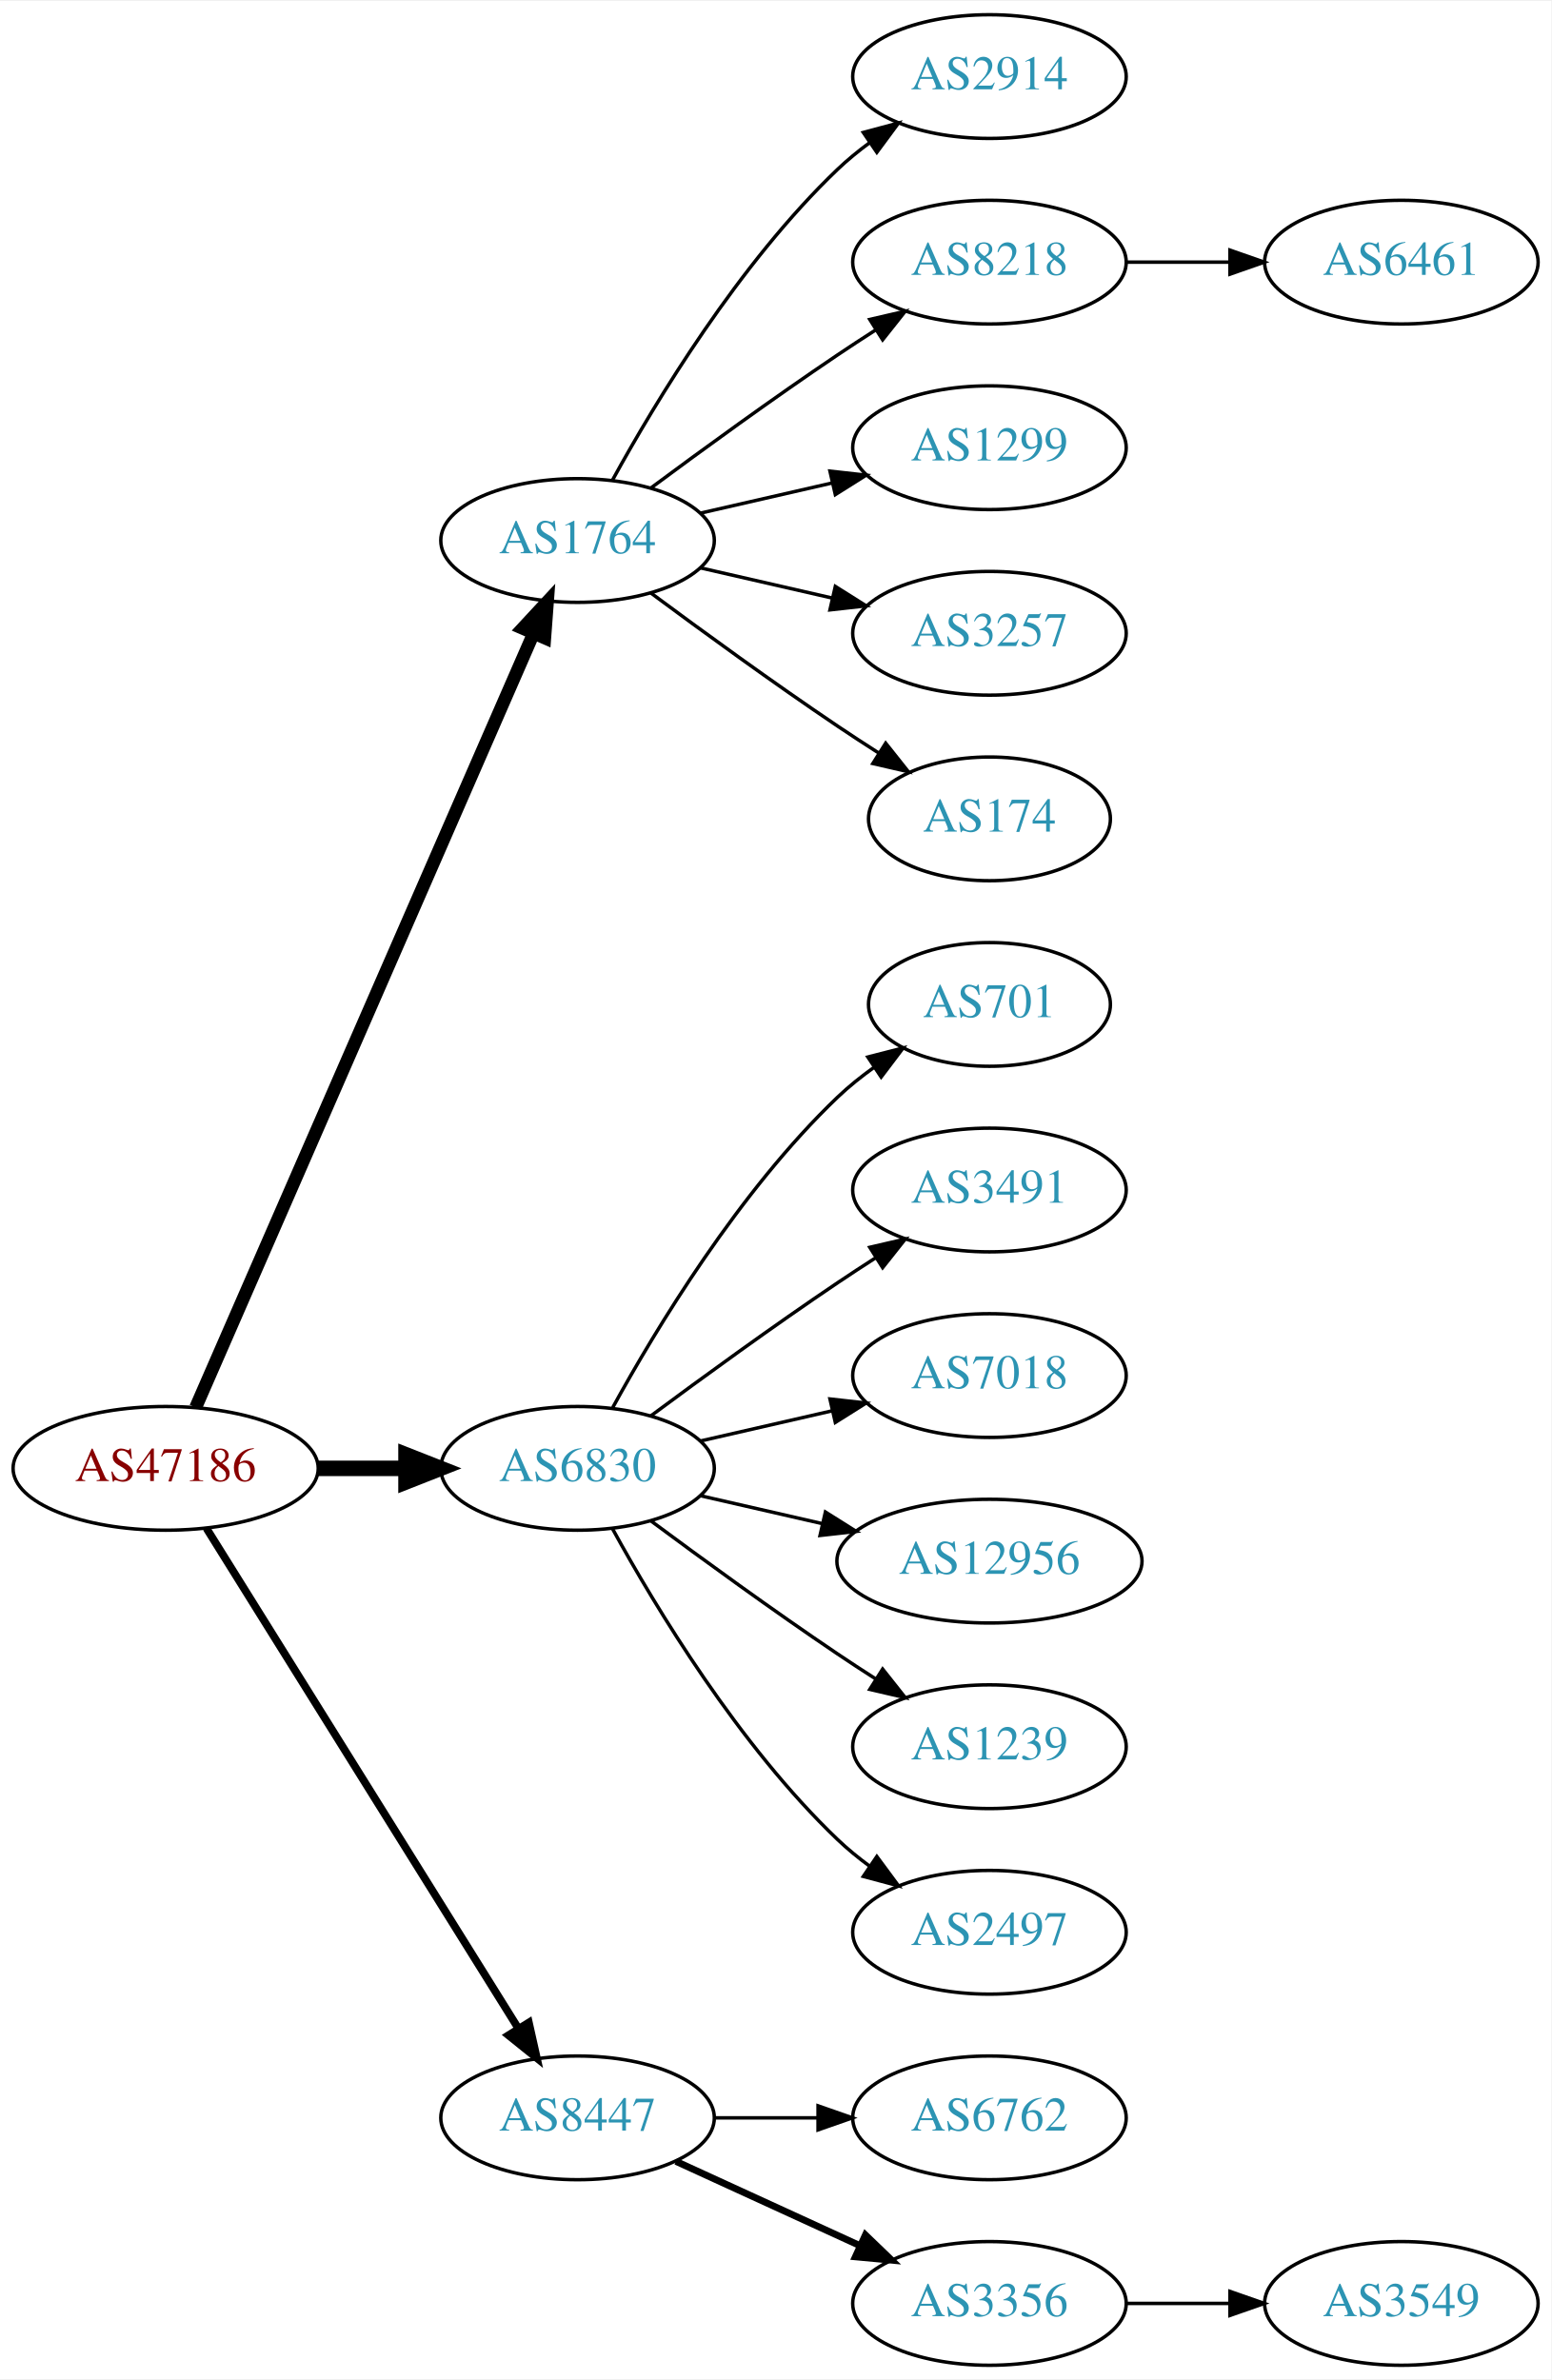
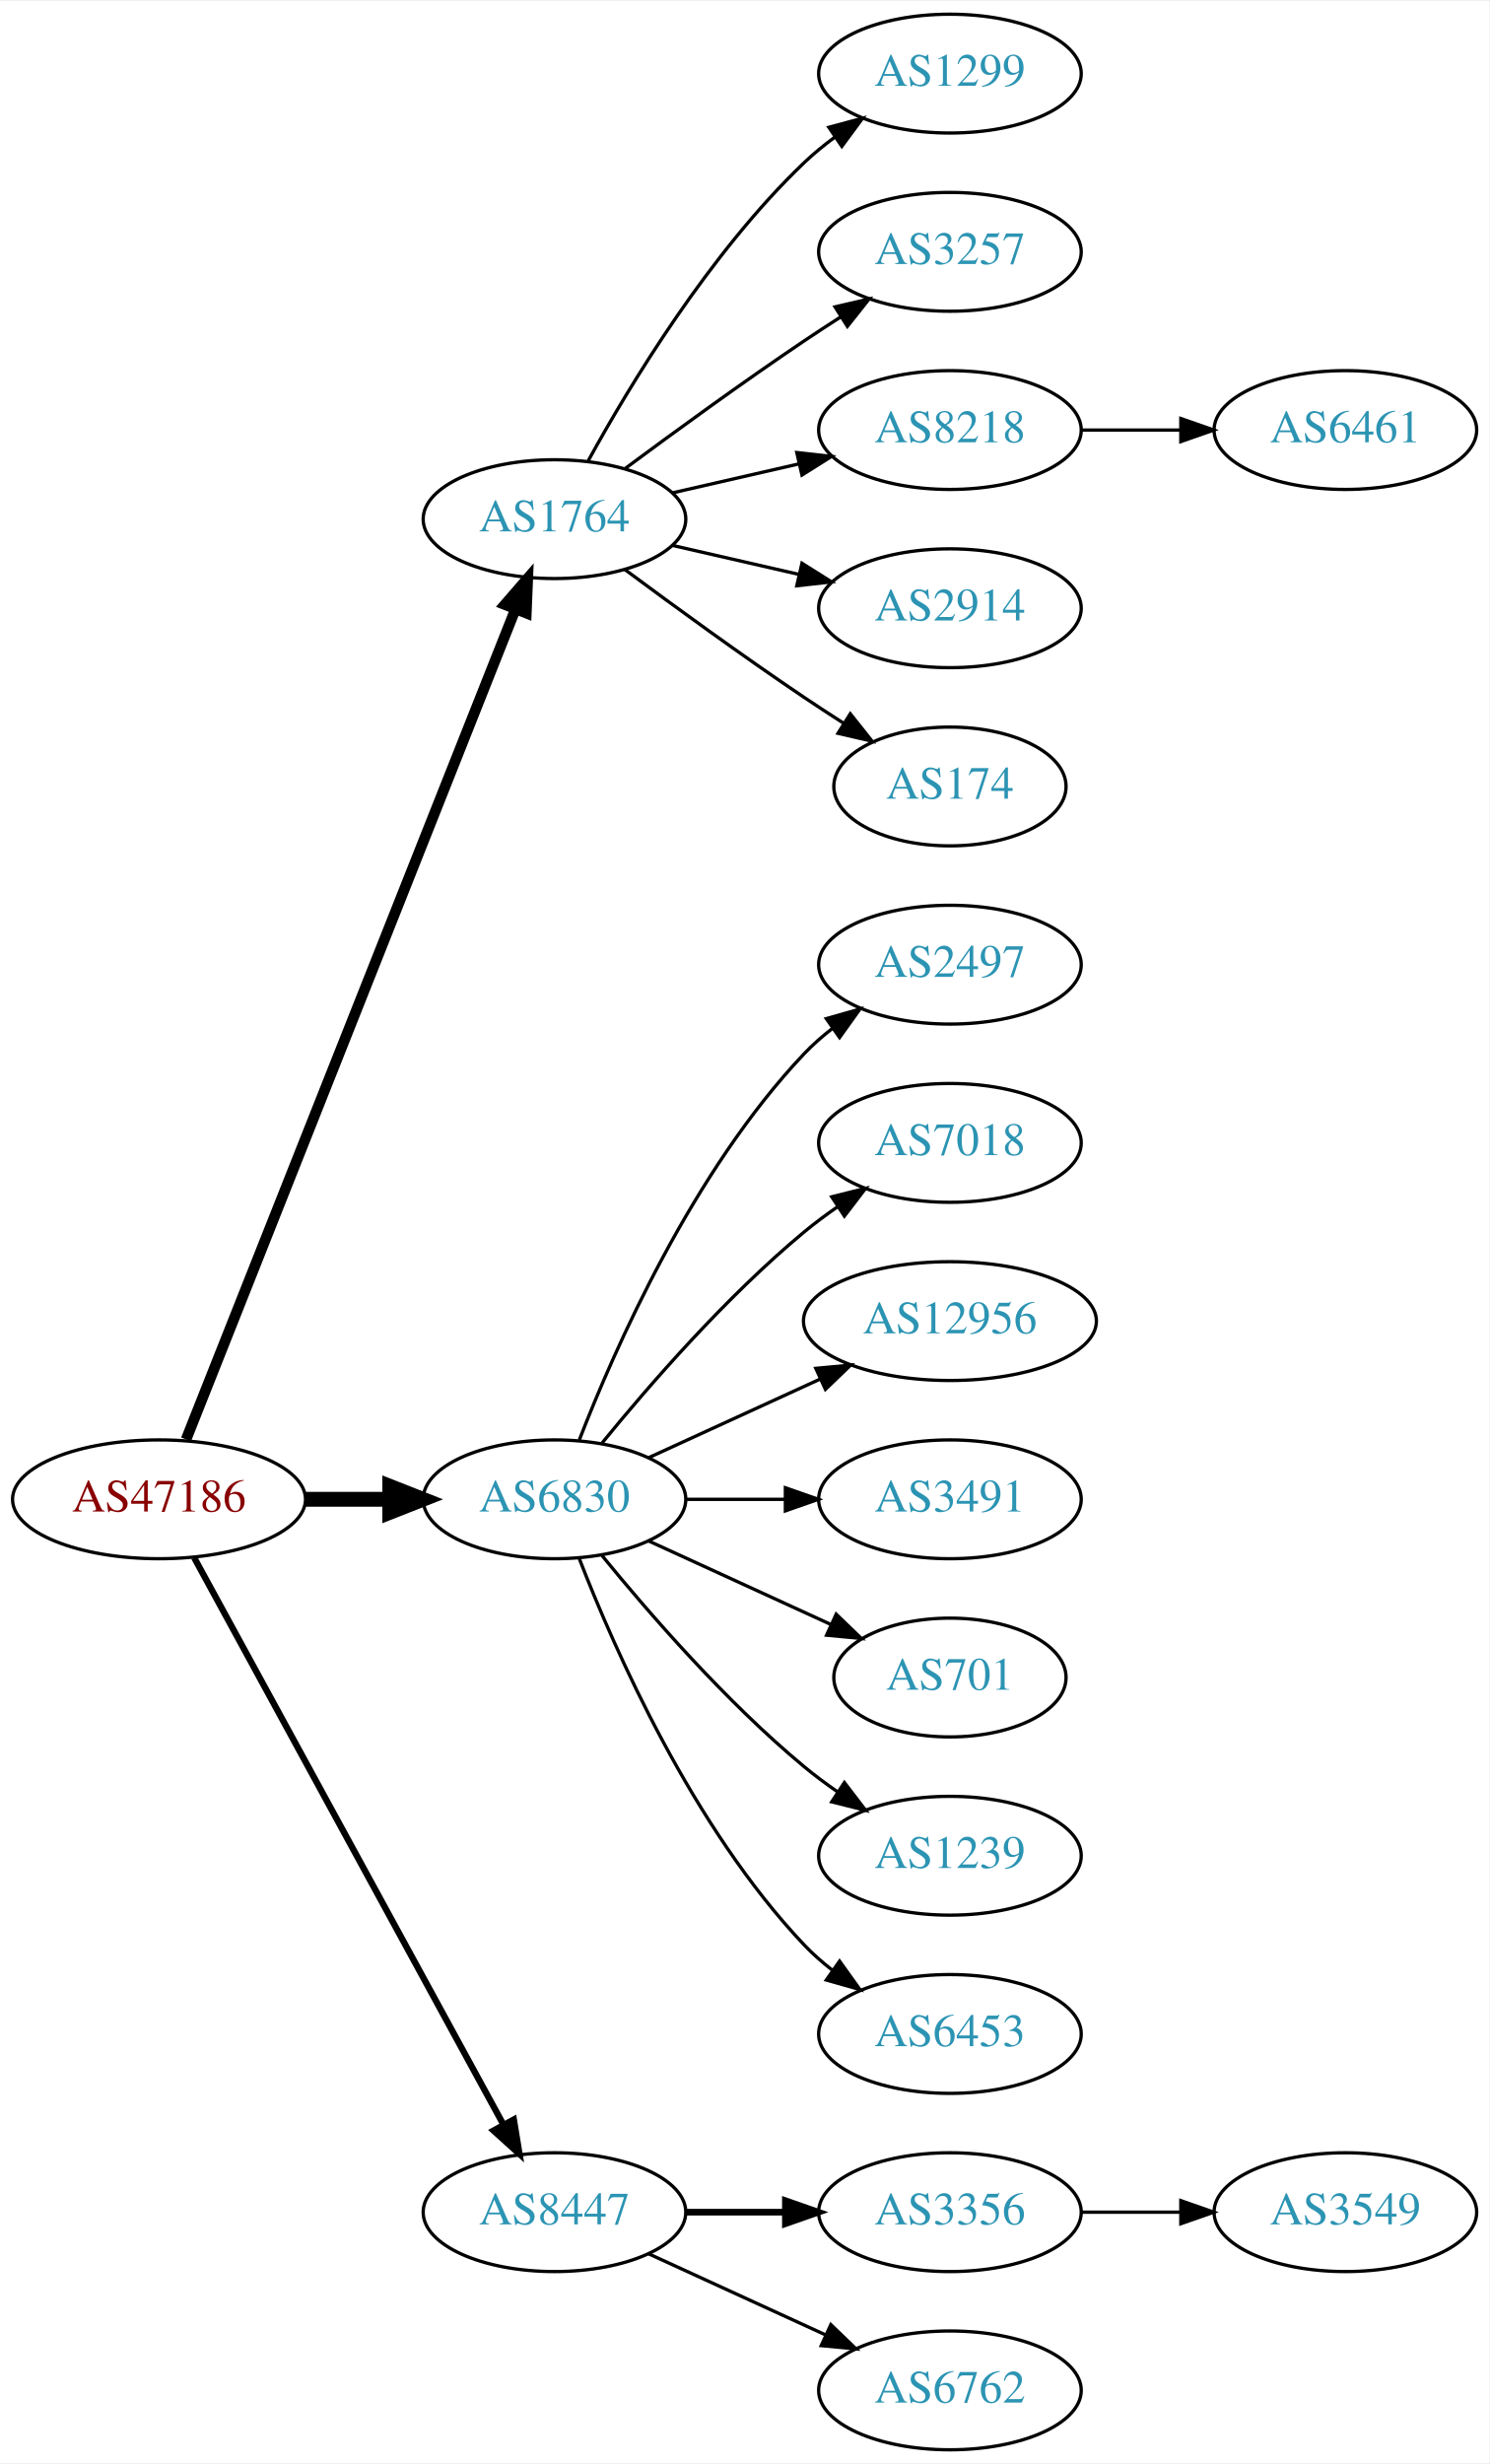
- <svg xmlns="http://www.w3.org/2000/svg" xmlns:xlink="http://www.w3.org/1999/xlink" width="451pt" height="692pt" viewBox="0.00 0.00 451.37 692.00">
-   <g id="graph0" class="graph" transform="scale(1 1) rotate(0) translate(4 688)">
-     <polygon fill="white" stroke="none" points="-4,4 -4,-688 447.37,-688 447.37,4 -4,4" />
+ <svg xmlns="http://www.w3.org/2000/svg" xmlns:xlink="http://www.w3.org/1999/xlink" width="451pt" height="746pt" viewBox="0.00 0.00 451.37 746.00">
+   <g id="graph0" class="graph" transform="scale(1 1) rotate(0) translate(4 742)">
+     <polygon fill="white" stroke="none" points="-4,4 -4,-742 447.37,-742 447.37,4 -4,4" />
    <g id="node1" class="node">
      <g id="a_node1">
        <a xlink:href="/asn/47186" xlink:title="AS47186 ~ Allgemeine Baugesellschaft PORR AG [AT]">
-           <ellipse fill="#ffffff" stroke="black" cx="44.196" cy="-261" rx="44.393" ry="18" />
-           <text text-anchor="middle" x="44.196" y="-257.3" font-family="Times,serif" font-size="14.00" fill="#880000">AS47186</text>
+           <ellipse fill="#ffffff" stroke="black" cx="44.196" cy="-288" rx="44.393" ry="18" />
+           <text text-anchor="middle" x="44.196" y="-284.3" font-family="Times,serif" font-size="14.00" fill="#880000">AS47186</text>
        </a>
      </g>
    </g>
    <g id="node2" class="node">
      <g id="a_node2">
        <a xlink:href="/asn/1764" xlink:title="AS1764 ~ NEXTLAYER-AS [AT]">
-           <ellipse fill="#ffffff" stroke="black" cx="164.039" cy="-531" rx="39.794" ry="18" />
-           <text text-anchor="middle" x="164.039" y="-527.3" font-family="Times,serif" font-size="14.00" fill="#2c94b3">AS1764</text>
+           <ellipse fill="#ffffff" stroke="black" cx="164.039" cy="-585" rx="39.794" ry="18" />
+           <text text-anchor="middle" x="164.039" y="-581.3" font-family="Times,serif" font-size="14.00" fill="#2c94b3">AS1764</text>
        </a>
      </g>
    </g>
    <g id="edge1" class="edge">
-       <path fill="none" stroke="black" stroke-width="3.75" d="M52.928,-278.715C73.029,-324.771 127.038,-448.514 151.141,-503.739" />
-       <polygon fill="black" stroke="black" stroke-width="3.75" points="148.07,-505.454 155.278,-513.219 154.486,-502.654 148.07,-505.454" />
+       <path fill="none" stroke="black" stroke-width="3.214" d="M52.39,-306.132C72.325,-356.373 128.366,-497.615 152.148,-557.553" />
+       <polygon fill="black" stroke="black" stroke-width="3.214" points="148.997,-559.101 155.939,-567.106 155.504,-556.52 148.997,-559.101" />
    </g>
    <g id="node3" class="node">
      <g id="a_node3">
        <a xlink:href="/asn/6830" xlink:title="AS6830 ~ LGI-UPC [AT]">
-           <ellipse fill="#ffffff" stroke="black" cx="164.039" cy="-261" rx="39.794" ry="18" />
-           <text text-anchor="middle" x="164.039" y="-257.3" font-family="Times,serif" font-size="14.00" fill="#2c94b3">AS6830</text>
+           <ellipse fill="#ffffff" stroke="black" cx="164.039" cy="-288" rx="39.794" ry="18" />
+           <text text-anchor="middle" x="164.039" y="-284.3" font-family="Times,serif" font-size="14.00" fill="#2c94b3">AS6830</text>
        </a>
      </g>
    </g>
    <g id="edge2" class="edge">
-       <path fill="none" stroke="black" stroke-width="4.5" d="M88.407,-261C96.72,-261 105.482,-261 113.965,-261" />
-       <polygon fill="black" stroke="black" stroke-width="4.5" points="114.123,-264.938 124.123,-261 114.123,-257.063 114.123,-264.938" />
+       <path fill="none" stroke="black" stroke-width="4.5" d="M88.407,-288C96.72,-288 105.482,-288 113.965,-288" />
+       <polygon fill="black" stroke="black" stroke-width="4.5" points="114.123,-291.938 124.123,-288 114.123,-284.063 114.123,-291.938" />
    </g>
    <g id="node4" class="node">
      <g id="a_node4">
        <a xlink:href="/asn/8447" xlink:title="AS8447 ~ A1 Telekom Austria AG [AT]">
          <ellipse fill="#ffffff" stroke="black" cx="164.039" cy="-72" rx="39.794" ry="18" />
          <text text-anchor="middle" x="164.039" y="-68.3" font-family="Times,serif" font-size="14.00" fill="#2c94b3">AS8447</text>
        </a>
      </g>
    </g>
    <g id="edge3" class="edge">
-       <path fill="none" stroke="black" stroke-width="2.25" d="M56.071,-243.558C76.855,-210.225 122.315,-137.314 146.744,-98.134" />
-       <polygon fill="black" stroke="black" stroke-width="2.25" points="149.869,-99.737 152.19,-89.4 143.929,-96.034 149.869,-99.737" />
+       <path fill="none" stroke="black" stroke-width="1.929" d="M54.84,-270.324C75.521,-232.416 124.234,-143.127 148.613,-98.442" />
+       <polygon fill="black" stroke="black" stroke-width="1.929" points="151.71,-100.072 153.427,-89.618 145.565,-96.72 151.71,-100.072" />
    </g>
    <g id="node5" class="node">
      <g id="a_node5">
-         <a xlink:href="/asn/2914" xlink:title="AS2914 ~ NTT America, Inc. [US]">
-           <ellipse fill="#ffffff" stroke="black" cx="283.881" cy="-666" rx="39.794" ry="18" />
-           <text text-anchor="middle" x="283.881" y="-662.3" font-family="Times,serif" font-size="14.00" fill="#2c94b3">AS2914</text>
+         <a xlink:href="/asn/1299" xlink:title="AS1299 ~ Telia Carrier [EU]">
+           <ellipse fill="#ffffff" stroke="black" cx="283.881" cy="-720" rx="39.794" ry="18" />
+           <text text-anchor="middle" x="283.881" y="-716.3" font-family="Times,serif" font-size="14.00" fill="#2c94b3">AS1299</text>
        </a>
      </g>
    </g>
    <g id="edge4" class="edge">
-       <path fill="none" stroke="black" d="M174.28,-548.713C186.825,-571.561 211.002,-611.611 239.685,-639 242.553,-641.739 245.742,-644.347 249.051,-646.785" />
-       <polygon fill="black" stroke="black" points="247.175,-649.742 257.411,-652.477 251.114,-643.956 247.175,-649.742" />
+       <path fill="none" stroke="black" d="M174.28,-602.713C186.825,-625.561 211.002,-665.611 239.685,-693 242.553,-695.739 245.742,-698.347 249.051,-700.785" />
+       <polygon fill="black" stroke="black" points="247.175,-703.742 257.411,-706.477 251.114,-697.956 247.175,-703.742" />
    </g>
    <g id="node6" class="node">
      <g id="a_node6">
+         <a xlink:href="/asn/3257" xlink:title="AS3257 ~ GTT [DE]">
+           <ellipse fill="#ffffff" stroke="black" cx="283.881" cy="-666" rx="39.794" ry="18" />
+           <text text-anchor="middle" x="283.881" y="-662.3" font-family="Times,serif" font-size="14.00" fill="#2c94b3">AS3257</text>
+         </a>
+       </g>
+     </g>
+     <g id="edge5" class="edge">
+       <path fill="none" stroke="black" d="M185.369,-600.277C200.231,-611.304 220.976,-626.407 239.685,-639 243.234,-641.389 246.984,-643.839 250.733,-646.242" />
+       <polygon fill="black" stroke="black" points="249.059,-649.325 259.381,-651.712 252.801,-643.409 249.059,-649.325" />
+     </g>
+     <g id="node7" class="node">
+       <g id="a_node7">
        <a xlink:href="/asn/8218" xlink:title="AS8218 ~ legacy Neotelecoms [FR]">
          <ellipse fill="#ffffff" stroke="black" cx="283.881" cy="-612" rx="39.794" ry="18" />
          <text text-anchor="middle" x="283.881" y="-608.3" font-family="Times,serif" font-size="14.00" fill="#2c94b3">AS8218</text>
        </a>
      </g>
    </g>
-     <g id="edge5" class="edge">
-       <path fill="none" stroke="black" d="M185.369,-546.277C200.231,-557.304 220.976,-572.407 239.685,-585 243.234,-587.389 246.984,-589.839 250.733,-592.242" />
-       <polygon fill="black" stroke="black" points="249.059,-595.325 259.381,-597.712 252.801,-589.409 249.059,-595.325" />
-     </g>
-     <g id="node7" class="node">
-       <g id="a_node7">
-         <a xlink:href="/asn/1299" xlink:title="AS1299 ~ Telia Carrier [EU]">
-           <ellipse fill="#ffffff" stroke="black" cx="283.881" cy="-558" rx="39.794" ry="18" />
-           <text text-anchor="middle" x="283.881" y="-554.3" font-family="Times,serif" font-size="14.00" fill="#2c94b3">AS1299</text>
-         </a>
-       </g>
-     </g>
    <g id="edge6" class="edge">
-       <path fill="none" stroke="black" d="M199.758,-538.955C211.758,-541.704 225.379,-544.825 238.071,-547.733" />
-       <polygon fill="black" stroke="black" points="237.474,-551.187 248.003,-550.009 239.037,-544.364 237.474,-551.187" />
+       <path fill="none" stroke="black" d="M199.758,-592.955C211.758,-595.704 225.379,-598.825 238.071,-601.733" />
+       <polygon fill="black" stroke="black" points="237.474,-605.187 248.003,-604.009 239.037,-598.364 237.474,-605.187" />
    </g>
    <g id="node8" class="node">
      <g id="a_node8">
-         <a xlink:href="/asn/3257" xlink:title="AS3257 ~ GTT [DE]">
-           <ellipse fill="#ffffff" stroke="black" cx="283.881" cy="-504" rx="39.794" ry="18" />
-           <text text-anchor="middle" x="283.881" y="-500.3" font-family="Times,serif" font-size="14.00" fill="#2c94b3">AS3257</text>
+         <a xlink:href="/asn/2914" xlink:title="AS2914 ~ NTT America, Inc. [US]">
+           <ellipse fill="#ffffff" stroke="black" cx="283.881" cy="-558" rx="39.794" ry="18" />
+           <text text-anchor="middle" x="283.881" y="-554.3" font-family="Times,serif" font-size="14.00" fill="#2c94b3">AS2914</text>
        </a>
      </g>
    </g>
    <g id="edge7" class="edge">
-       <path fill="none" stroke="black" d="M199.758,-523.045C211.758,-520.296 225.379,-517.175 238.071,-514.267" />
-       <polygon fill="black" stroke="black" points="239.037,-517.636 248.003,-511.991 237.474,-510.813 239.037,-517.636" />
+       <path fill="none" stroke="black" d="M199.758,-577.045C211.758,-574.296 225.379,-571.175 238.071,-568.267" />
+       <polygon fill="black" stroke="black" points="239.037,-571.636 248.003,-565.991 237.474,-564.813 239.037,-571.636" />
    </g>
    <g id="node9" class="node">
      <g id="a_node9">
        <a xlink:href="/asn/174" xlink:title="AS174 ~ Cogent Communications [US]">
-           <ellipse fill="#ffffff" stroke="black" cx="283.881" cy="-450" rx="35.194" ry="18" />
-           <text text-anchor="middle" x="283.881" y="-446.3" font-family="Times,serif" font-size="14.00" fill="#2c94b3">AS174</text>
+           <ellipse fill="#ffffff" stroke="black" cx="283.881" cy="-504" rx="35.194" ry="18" />
+           <text text-anchor="middle" x="283.881" y="-500.3" font-family="Times,serif" font-size="14.00" fill="#2c94b3">AS174</text>
        </a>
      </g>
    </g>
    <g id="edge8" class="edge">
-       <path fill="none" stroke="black" d="M185.369,-515.723C200.231,-504.696 220.976,-489.593 239.685,-477 243.502,-474.431 247.552,-471.79 251.583,-469.214" />
-       <polygon fill="black" stroke="black" points="253.687,-472.025 260.277,-463.729 249.952,-466.105 253.687,-472.025" />
+       <path fill="none" stroke="black" d="M185.369,-569.723C200.231,-558.696 220.976,-543.593 239.685,-531 243.502,-528.431 247.552,-525.79 251.583,-523.214" />
+       <polygon fill="black" stroke="black" points="253.687,-526.025 260.277,-517.729 249.952,-520.105 253.687,-526.025" />
    </g>
    <g id="node11" class="node">
      <g id="a_node11">
-         <a xlink:href="/asn/701" xlink:title="AS701 ~ UUNET [US]">
-           <ellipse fill="#ffffff" stroke="black" cx="283.881" cy="-396" rx="35.194" ry="18" />
-           <text text-anchor="middle" x="283.881" y="-392.3" font-family="Times,serif" font-size="14.00" fill="#2c94b3">AS701</text>
+         <a xlink:href="/asn/2497" xlink:title="AS2497 ~ Internet Initiative Japan Inc. [JP]">
+           <ellipse fill="#ffffff" stroke="black" cx="283.881" cy="-450" rx="39.794" ry="18" />
+           <text text-anchor="middle" x="283.881" y="-446.3" font-family="Times,serif" font-size="14.00" fill="#2c94b3">AS2497</text>
        </a>
      </g>
    </g>
    <g id="edge10" class="edge">
-       <path fill="none" stroke="black" d="M174.28,-278.713C186.825,-301.561 211.002,-341.611 239.685,-369 242.939,-372.107 246.606,-375.046 250.393,-377.76" />
-       <polygon fill="black" stroke="black" points="248.495,-380.701 258.761,-383.322 252.37,-374.872 248.495,-380.701" />
+       <path fill="none" stroke="black" d="M171.562,-305.994C182.312,-333.728 205.969,-387.429 239.685,-423 242.271,-425.728 245.188,-428.294 248.257,-430.677" />
+       <polygon fill="black" stroke="black" points="246.411,-433.658 256.605,-436.543 250.435,-427.93 246.411,-433.658" />
    </g>
    <g id="node12" class="node">
      <g id="a_node12">
-         <a xlink:href="/asn/3491" xlink:title="AS3491 ~ PCCW Global, Inc. [US]">
-           <ellipse fill="#ffffff" stroke="black" cx="283.881" cy="-342" rx="39.794" ry="18" />
-           <text text-anchor="middle" x="283.881" y="-338.3" font-family="Times,serif" font-size="14.00" fill="#2c94b3">AS3491</text>
+         <a xlink:href="/asn/7018" xlink:title="AS7018 ~ AT&amp;T Services, Inc. [US]">
+           <ellipse fill="#ffffff" stroke="black" cx="283.881" cy="-396" rx="39.794" ry="18" />
+           <text text-anchor="middle" x="283.881" y="-392.3" font-family="Times,serif" font-size="14.00" fill="#2c94b3">AS7018</text>
        </a>
      </g>
    </g>
    <g id="edge11" class="edge">
-       <path fill="none" stroke="black" d="M185.369,-276.277C200.231,-287.304 220.976,-302.407 239.685,-315 243.234,-317.389 246.984,-319.839 250.733,-322.242" />
-       <polygon fill="black" stroke="black" points="249.059,-325.325 259.381,-327.712 252.801,-319.409 249.059,-325.325" />
+       <path fill="none" stroke="black" d="M178.458,-305.065C192.572,-322.375 215.987,-349.345 239.685,-369 242.901,-371.668 246.402,-374.27 249.972,-376.741" />
+       <polygon fill="black" stroke="black" points="248.05,-379.666 258.329,-382.236 251.896,-373.817 248.05,-379.666" />
    </g>
    <g id="node13" class="node">
      <g id="a_node13">
-         <a xlink:href="/asn/7018" xlink:title="AS7018 ~ AT&amp;T Services, Inc. [US]">
-           <ellipse fill="#ffffff" stroke="black" cx="283.881" cy="-288" rx="39.794" ry="18" />
-           <text text-anchor="middle" x="283.881" y="-284.3" font-family="Times,serif" font-size="14.00" fill="#2c94b3">AS7018</text>
+         <a xlink:href="/asn/12956" xlink:title="AS12956 ~ TELXIUS [ES]">
+           <ellipse fill="#ffffff" stroke="black" cx="283.881" cy="-342" rx="44.393" ry="18" />
+           <text text-anchor="middle" x="283.881" y="-338.3" font-family="Times,serif" font-size="14.00" fill="#2c94b3">AS12956</text>
        </a>
      </g>
    </g>
    <g id="edge12" class="edge">
-       <path fill="none" stroke="black" d="M199.758,-268.955C211.758,-271.704 225.379,-274.825 238.071,-277.733" />
-       <polygon fill="black" stroke="black" points="237.474,-281.187 248.003,-280.009 239.037,-274.364 237.474,-281.187" />
+       <path fill="none" stroke="black" d="M192.667,-300.661C208.165,-307.762 227.732,-316.728 244.678,-324.494" />
+       <polygon fill="black" stroke="black" points="243.232,-327.681 253.781,-328.665 246.148,-321.317 243.232,-327.681" />
    </g>
    <g id="node14" class="node">
      <g id="a_node14">
-         <a xlink:href="/asn/12956" xlink:title="AS12956 ~ TELXIUS [ES]">
-           <ellipse fill="#ffffff" stroke="black" cx="283.881" cy="-234" rx="44.393" ry="18" />
-           <text text-anchor="middle" x="283.881" y="-230.3" font-family="Times,serif" font-size="14.00" fill="#2c94b3">AS12956</text>
+         <a xlink:href="/asn/3491" xlink:title="AS3491 ~ PCCW Global, Inc. [US]">
+           <ellipse fill="#ffffff" stroke="black" cx="283.881" cy="-288" rx="39.794" ry="18" />
+           <text text-anchor="middle" x="283.881" y="-284.3" font-family="Times,serif" font-size="14.00" fill="#2c94b3">AS3491</text>
        </a>
      </g>
    </g>
    <g id="edge13" class="edge">
-       <path fill="none" stroke="black" d="M199.758,-253.045C210.896,-250.493 223.432,-247.621 235.325,-244.896" />
-       <polygon fill="black" stroke="black" points="236.153,-248.297 245.119,-242.652 234.59,-241.474 236.153,-248.297" />
+       <path fill="none" stroke="black" d="M203.951,-288C213.505,-288 223.854,-288 233.817,-288" />
+       <polygon fill="black" stroke="black" points="234.009,-291.5 244.009,-288 234.009,-284.5 234.009,-291.5" />
    </g>
    <g id="node15" class="node">
      <g id="a_node15">
+         <a xlink:href="/asn/701" xlink:title="AS701 ~ UUNET [US]">
+           <ellipse fill="#ffffff" stroke="black" cx="283.881" cy="-234" rx="35.194" ry="18" />
+           <text text-anchor="middle" x="283.881" y="-230.3" font-family="Times,serif" font-size="14.00" fill="#2c94b3">AS701</text>
+         </a>
+       </g>
+     </g>
+     <g id="edge14" class="edge">
+       <path fill="none" stroke="black" d="M192.667,-275.339C209.084,-267.817 230.065,-258.202 247.662,-250.139" />
+       <polygon fill="black" stroke="black" points="249.407,-253.189 257.04,-245.842 246.49,-246.826 249.407,-253.189" />
+     </g>
+     <g id="node16" class="node">
+       <g id="a_node16">
        <a xlink:href="/asn/1239" xlink:title="AS1239 ~ Sprint [US]">
          <ellipse fill="#ffffff" stroke="black" cx="283.881" cy="-180" rx="39.794" ry="18" />
          <text text-anchor="middle" x="283.881" y="-176.3" font-family="Times,serif" font-size="14.00" fill="#2c94b3">AS1239</text>
        </a>
      </g>
    </g>
-     <g id="edge14" class="edge">
-       <path fill="none" stroke="black" d="M185.369,-245.723C200.231,-234.696 220.976,-219.593 239.685,-207 243.234,-204.611 246.984,-202.161 250.733,-199.758" />
-       <polygon fill="black" stroke="black" points="252.801,-202.591 259.381,-194.288 249.059,-196.675 252.801,-202.591" />
-     </g>
-     <g id="node16" class="node">
-       <g id="a_node16">
-         <a xlink:href="/asn/2497" xlink:title="AS2497 ~ Internet Initiative Japan Inc. [JP]">
-           <ellipse fill="#ffffff" stroke="black" cx="283.881" cy="-126" rx="39.794" ry="18" />
-           <text text-anchor="middle" x="283.881" y="-122.3" font-family="Times,serif" font-size="14.00" fill="#2c94b3">AS2497</text>
-         </a>
-       </g>
-     </g>
    <g id="edge15" class="edge">
-       <path fill="none" stroke="black" d="M174.28,-243.287C186.825,-220.439 211.002,-180.389 239.685,-153 242.553,-150.261 245.742,-147.653 249.051,-145.215" />
-       <polygon fill="black" stroke="black" points="251.114,-148.044 257.411,-139.523 247.175,-142.258 251.114,-148.044" />
+       <path fill="none" stroke="black" d="M178.458,-270.935C192.572,-253.625 215.987,-226.655 239.685,-207 242.901,-204.332 246.402,-201.73 249.972,-199.259" />
+       <polygon fill="black" stroke="black" points="251.896,-202.183 258.329,-193.764 248.05,-196.334 251.896,-202.183" />
    </g>
    <g id="node17" class="node">
      <g id="a_node17">
-         <a xlink:href="/asn/6762" xlink:title="AS6762 ~ TELECOM ITALIA SPARKLE S.p.A. [IT]">
-           <ellipse fill="#ffffff" stroke="black" cx="283.881" cy="-72" rx="39.794" ry="18" />
-           <text text-anchor="middle" x="283.881" y="-68.3" font-family="Times,serif" font-size="14.00" fill="#2c94b3">AS6762</text>
+         <a xlink:href="/asn/6453" xlink:title="AS6453 ~ TATA COMMUNICATIONS (AMERICA) INC [US]">
+           <ellipse fill="#ffffff" stroke="black" cx="283.881" cy="-126" rx="39.794" ry="18" />
+           <text text-anchor="middle" x="283.881" y="-122.3" font-family="Times,serif" font-size="14.00" fill="#2c94b3">AS6453</text>
        </a>
      </g>
    </g>
    <g id="edge16" class="edge">
-       <path fill="none" stroke="black" d="M203.951,-72C213.505,-72 223.854,-72 233.817,-72" />
-       <polygon fill="black" stroke="black" points="234.009,-75.5 244.009,-72 234.009,-68.5 234.009,-75.5" />
+       <path fill="none" stroke="black" d="M171.562,-270.006C182.312,-242.272 205.969,-188.571 239.685,-153 242.271,-150.272 245.188,-147.706 248.257,-145.323" />
+       <polygon fill="black" stroke="black" points="250.435,-148.07 256.605,-139.457 246.411,-142.342 250.435,-148.07" />
    </g>
    <g id="node18" class="node">
      <g id="a_node18">
        <a xlink:href="/asn/3356" xlink:title="AS3356 ~ Level 3 Parent, LLC [US]">
+           <ellipse fill="#ffffff" stroke="black" cx="283.881" cy="-72" rx="39.794" ry="18" />
+           <text text-anchor="middle" x="283.881" y="-68.3" font-family="Times,serif" font-size="14.00" fill="#2c94b3">AS3356</text>
+         </a>
+       </g>
+     </g>
+     <g id="edge17" class="edge">
+       <path fill="none" stroke="black" stroke-width="2" d="M203.951,-72C213.505,-72 223.854,-72 233.817,-72" />
+       <polygon fill="black" stroke="black" stroke-width="2" points="234.009,-75.5 244.009,-72 234.009,-68.5 234.009,-75.5" />
+     </g>
+     <g id="node19" class="node">
+       <g id="a_node19">
+         <a xlink:href="/asn/6762" xlink:title="AS6762 ~ TELECOM ITALIA SPARKLE S.p.A. [IT]">
          <ellipse fill="#ffffff" stroke="black" cx="283.881" cy="-18" rx="39.794" ry="18" />
-           <text text-anchor="middle" x="283.881" y="-14.3" font-family="Times,serif" font-size="14.00" fill="#2c94b3">AS3356</text>
-         </a>
-       </g>
-     </g>
-     <g id="edge17" class="edge">
-       <path fill="none" stroke="black" stroke-width="2" d="M192.667,-59.339C208.624,-52.027 228.895,-42.739 246.178,-34.819" />
-       <polygon fill="black" stroke="black" stroke-width="2" points="247.793,-37.929 255.425,-30.581 244.876,-31.565 247.793,-37.929" />
+           <text text-anchor="middle" x="283.881" y="-14.3" font-family="Times,serif" font-size="14.00" fill="#2c94b3">AS6762</text>
+         </a>
+       </g>
+     </g>
+     <g id="edge18" class="edge">
+       <path fill="none" stroke="black" d="M192.667,-59.339C208.624,-52.027 228.895,-42.739 246.178,-34.819" />
+       <polygon fill="black" stroke="black" points="247.793,-37.929 255.425,-30.581 244.876,-31.565 247.793,-37.929" />
    </g>
    <g id="node10" class="node">
      <g id="a_node10">
        <a xlink:href="/asn/6461" xlink:title="AS6461 ~ Zayo Bandwidth [US]">
          <ellipse fill="#ffffff" stroke="black" cx="403.724" cy="-612" rx="39.794" ry="18" />
          <text text-anchor="middle" x="403.724" y="-608.3" font-family="Times,serif" font-size="14.00" fill="#2c94b3">AS6461</text>
        </a>
      </g>
    </g>
    <g id="edge9" class="edge">
      <path fill="none" stroke="black" d="M323.794,-612C333.347,-612 343.697,-612 353.659,-612" />
      <polygon fill="black" stroke="black" points="353.852,-615.5 363.852,-612 353.852,-608.5 353.852,-615.5" />
    </g>
-     <g id="node19" class="node">
-       <g id="a_node19">
+     <g id="node20" class="node">
+       <g id="a_node20">
        <a xlink:href="/asn/3549" xlink:title="AS3549 ~ Level 3 Parent, LLC [US]">
-           <ellipse fill="#ffffff" stroke="black" cx="403.724" cy="-18" rx="39.794" ry="18" />
-           <text text-anchor="middle" x="403.724" y="-14.3" font-family="Times,serif" font-size="14.00" fill="#2c94b3">AS3549</text>
-         </a>
-       </g>
-     </g>
-     <g id="edge18" class="edge">
-       <path fill="none" stroke="black" d="M323.794,-18C333.347,-18 343.697,-18 353.659,-18" />
-       <polygon fill="black" stroke="black" points="353.852,-21.5 363.852,-18 353.852,-14.5 353.852,-21.5" />
+           <ellipse fill="#ffffff" stroke="black" cx="403.724" cy="-72" rx="39.794" ry="18" />
+           <text text-anchor="middle" x="403.724" y="-68.3" font-family="Times,serif" font-size="14.00" fill="#2c94b3">AS3549</text>
+         </a>
+       </g>
+     </g>
+     <g id="edge19" class="edge">
+       <path fill="none" stroke="black" d="M323.794,-72C333.347,-72 343.697,-72 353.659,-72" />
+       <polygon fill="black" stroke="black" points="353.852,-75.5 363.852,-72 353.852,-68.5 353.852,-75.5" />
    </g>
  </g>
</svg>
